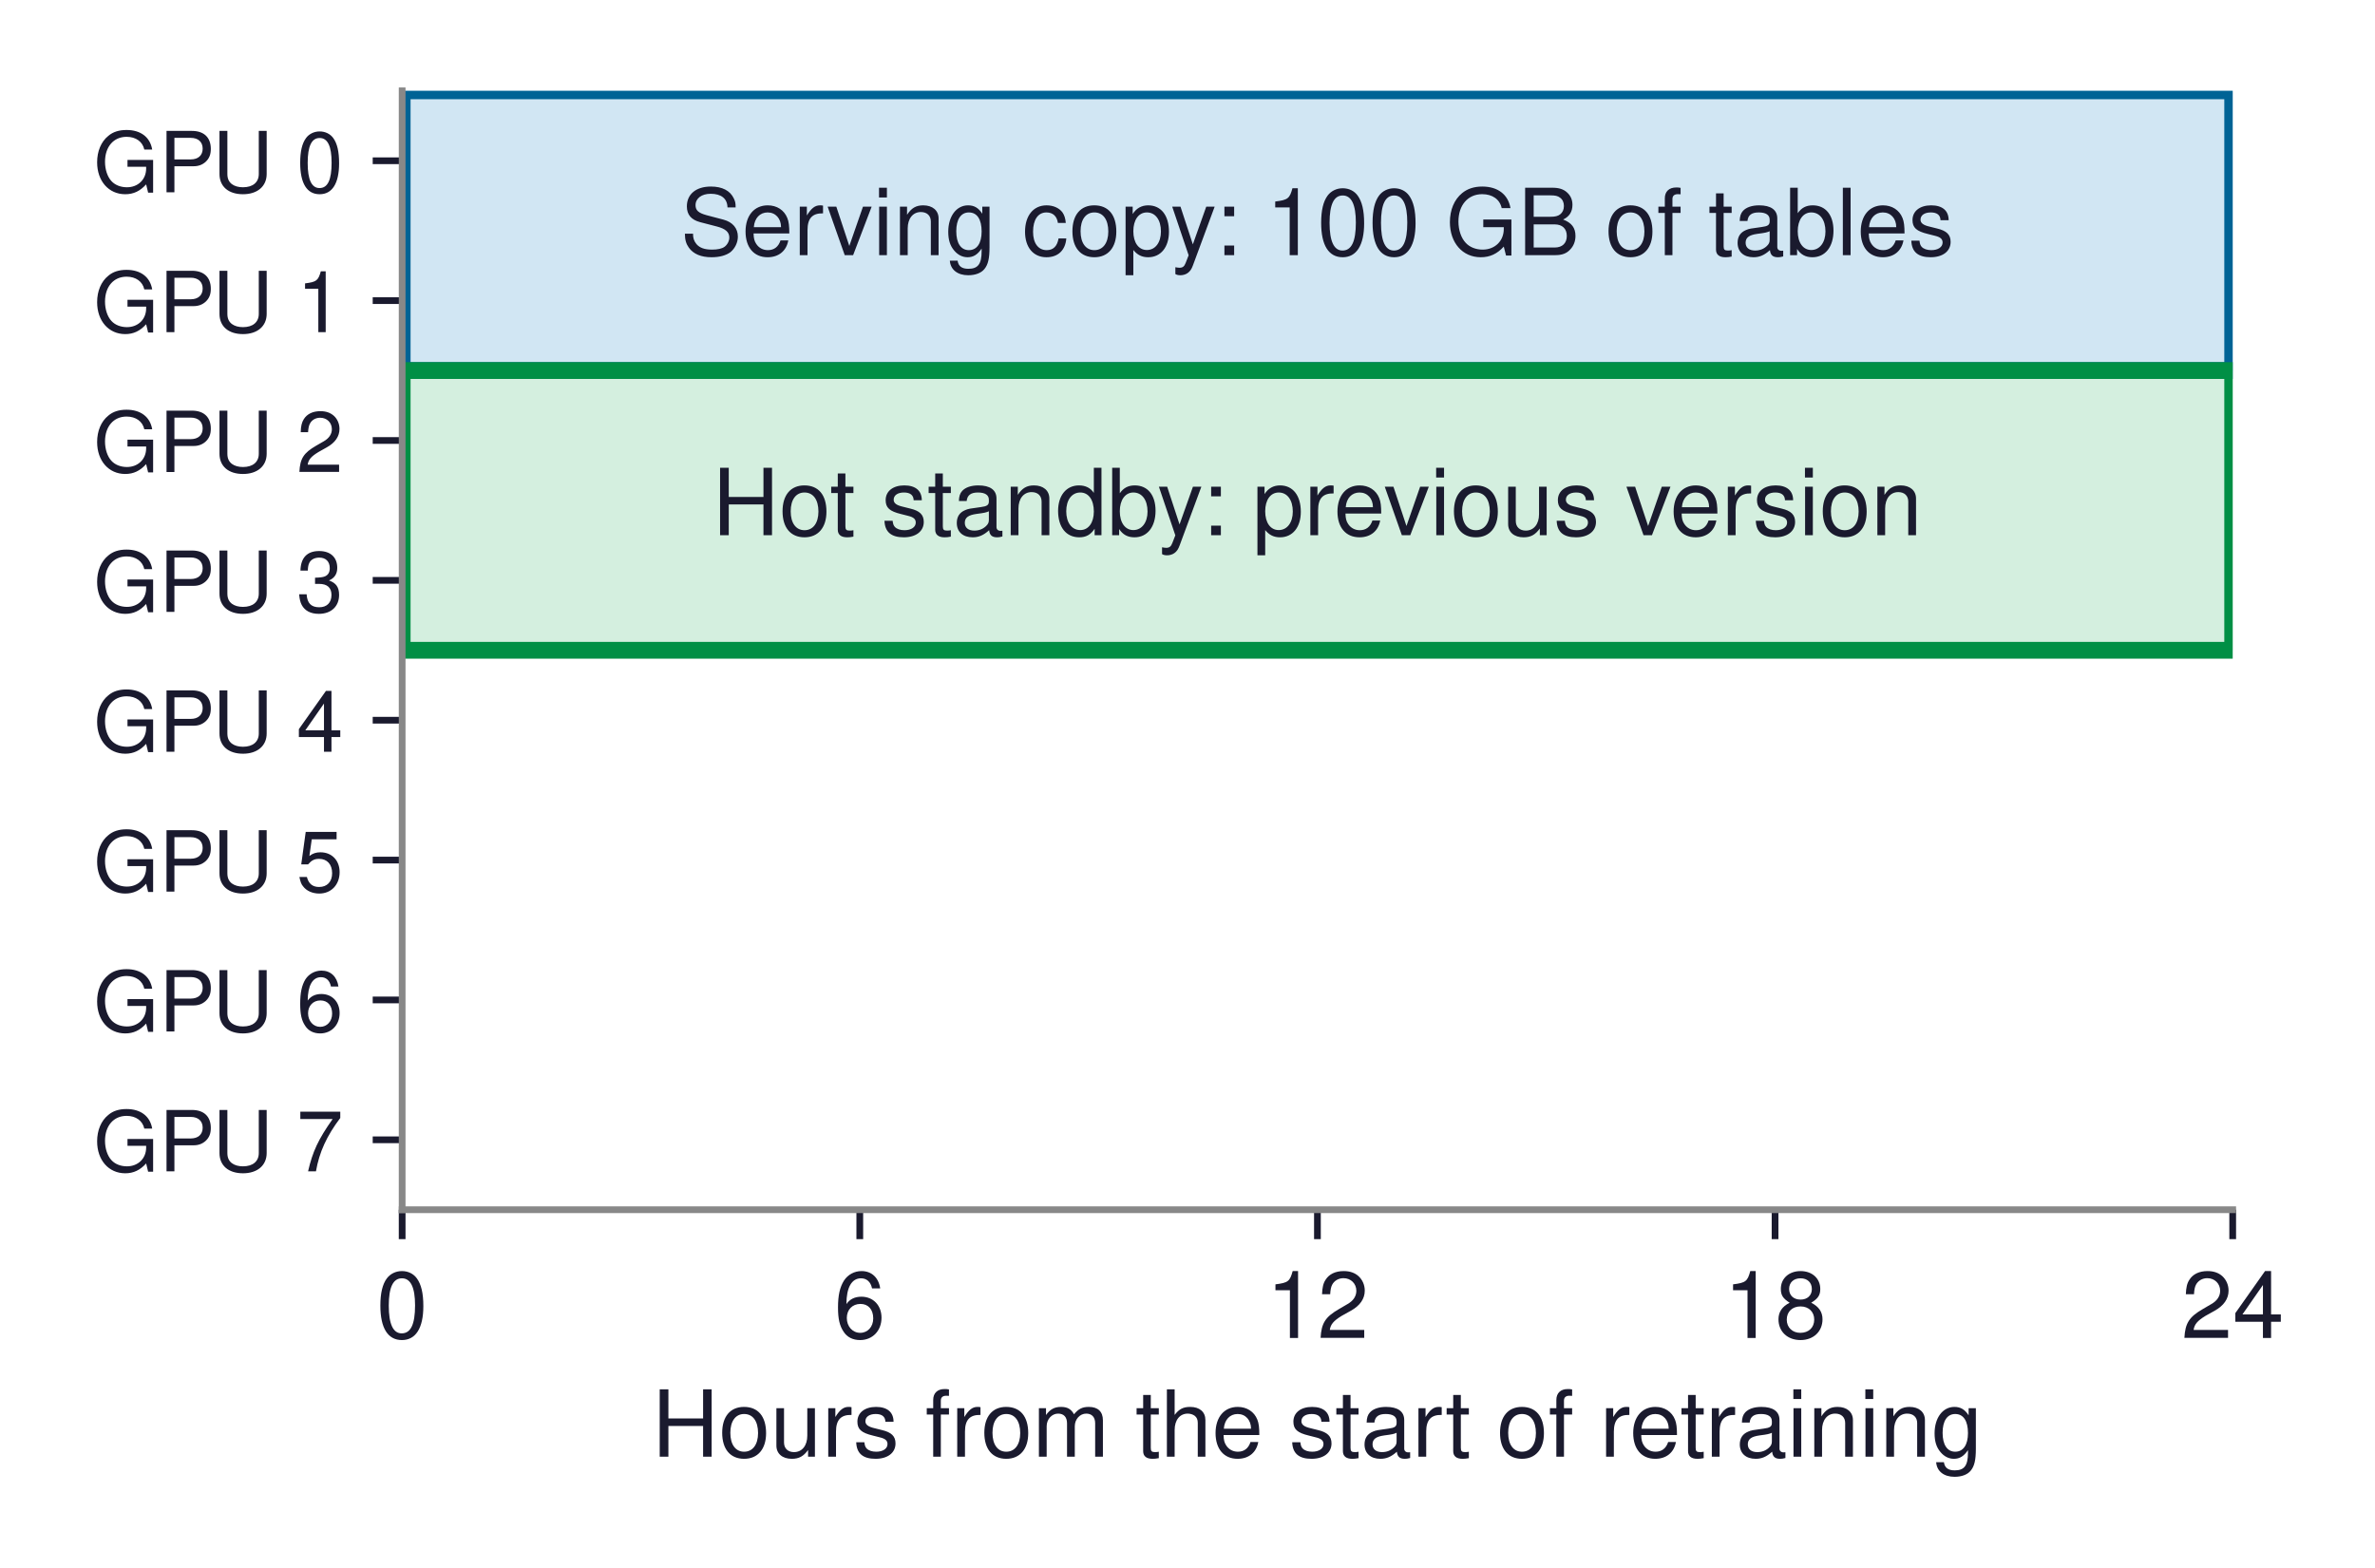
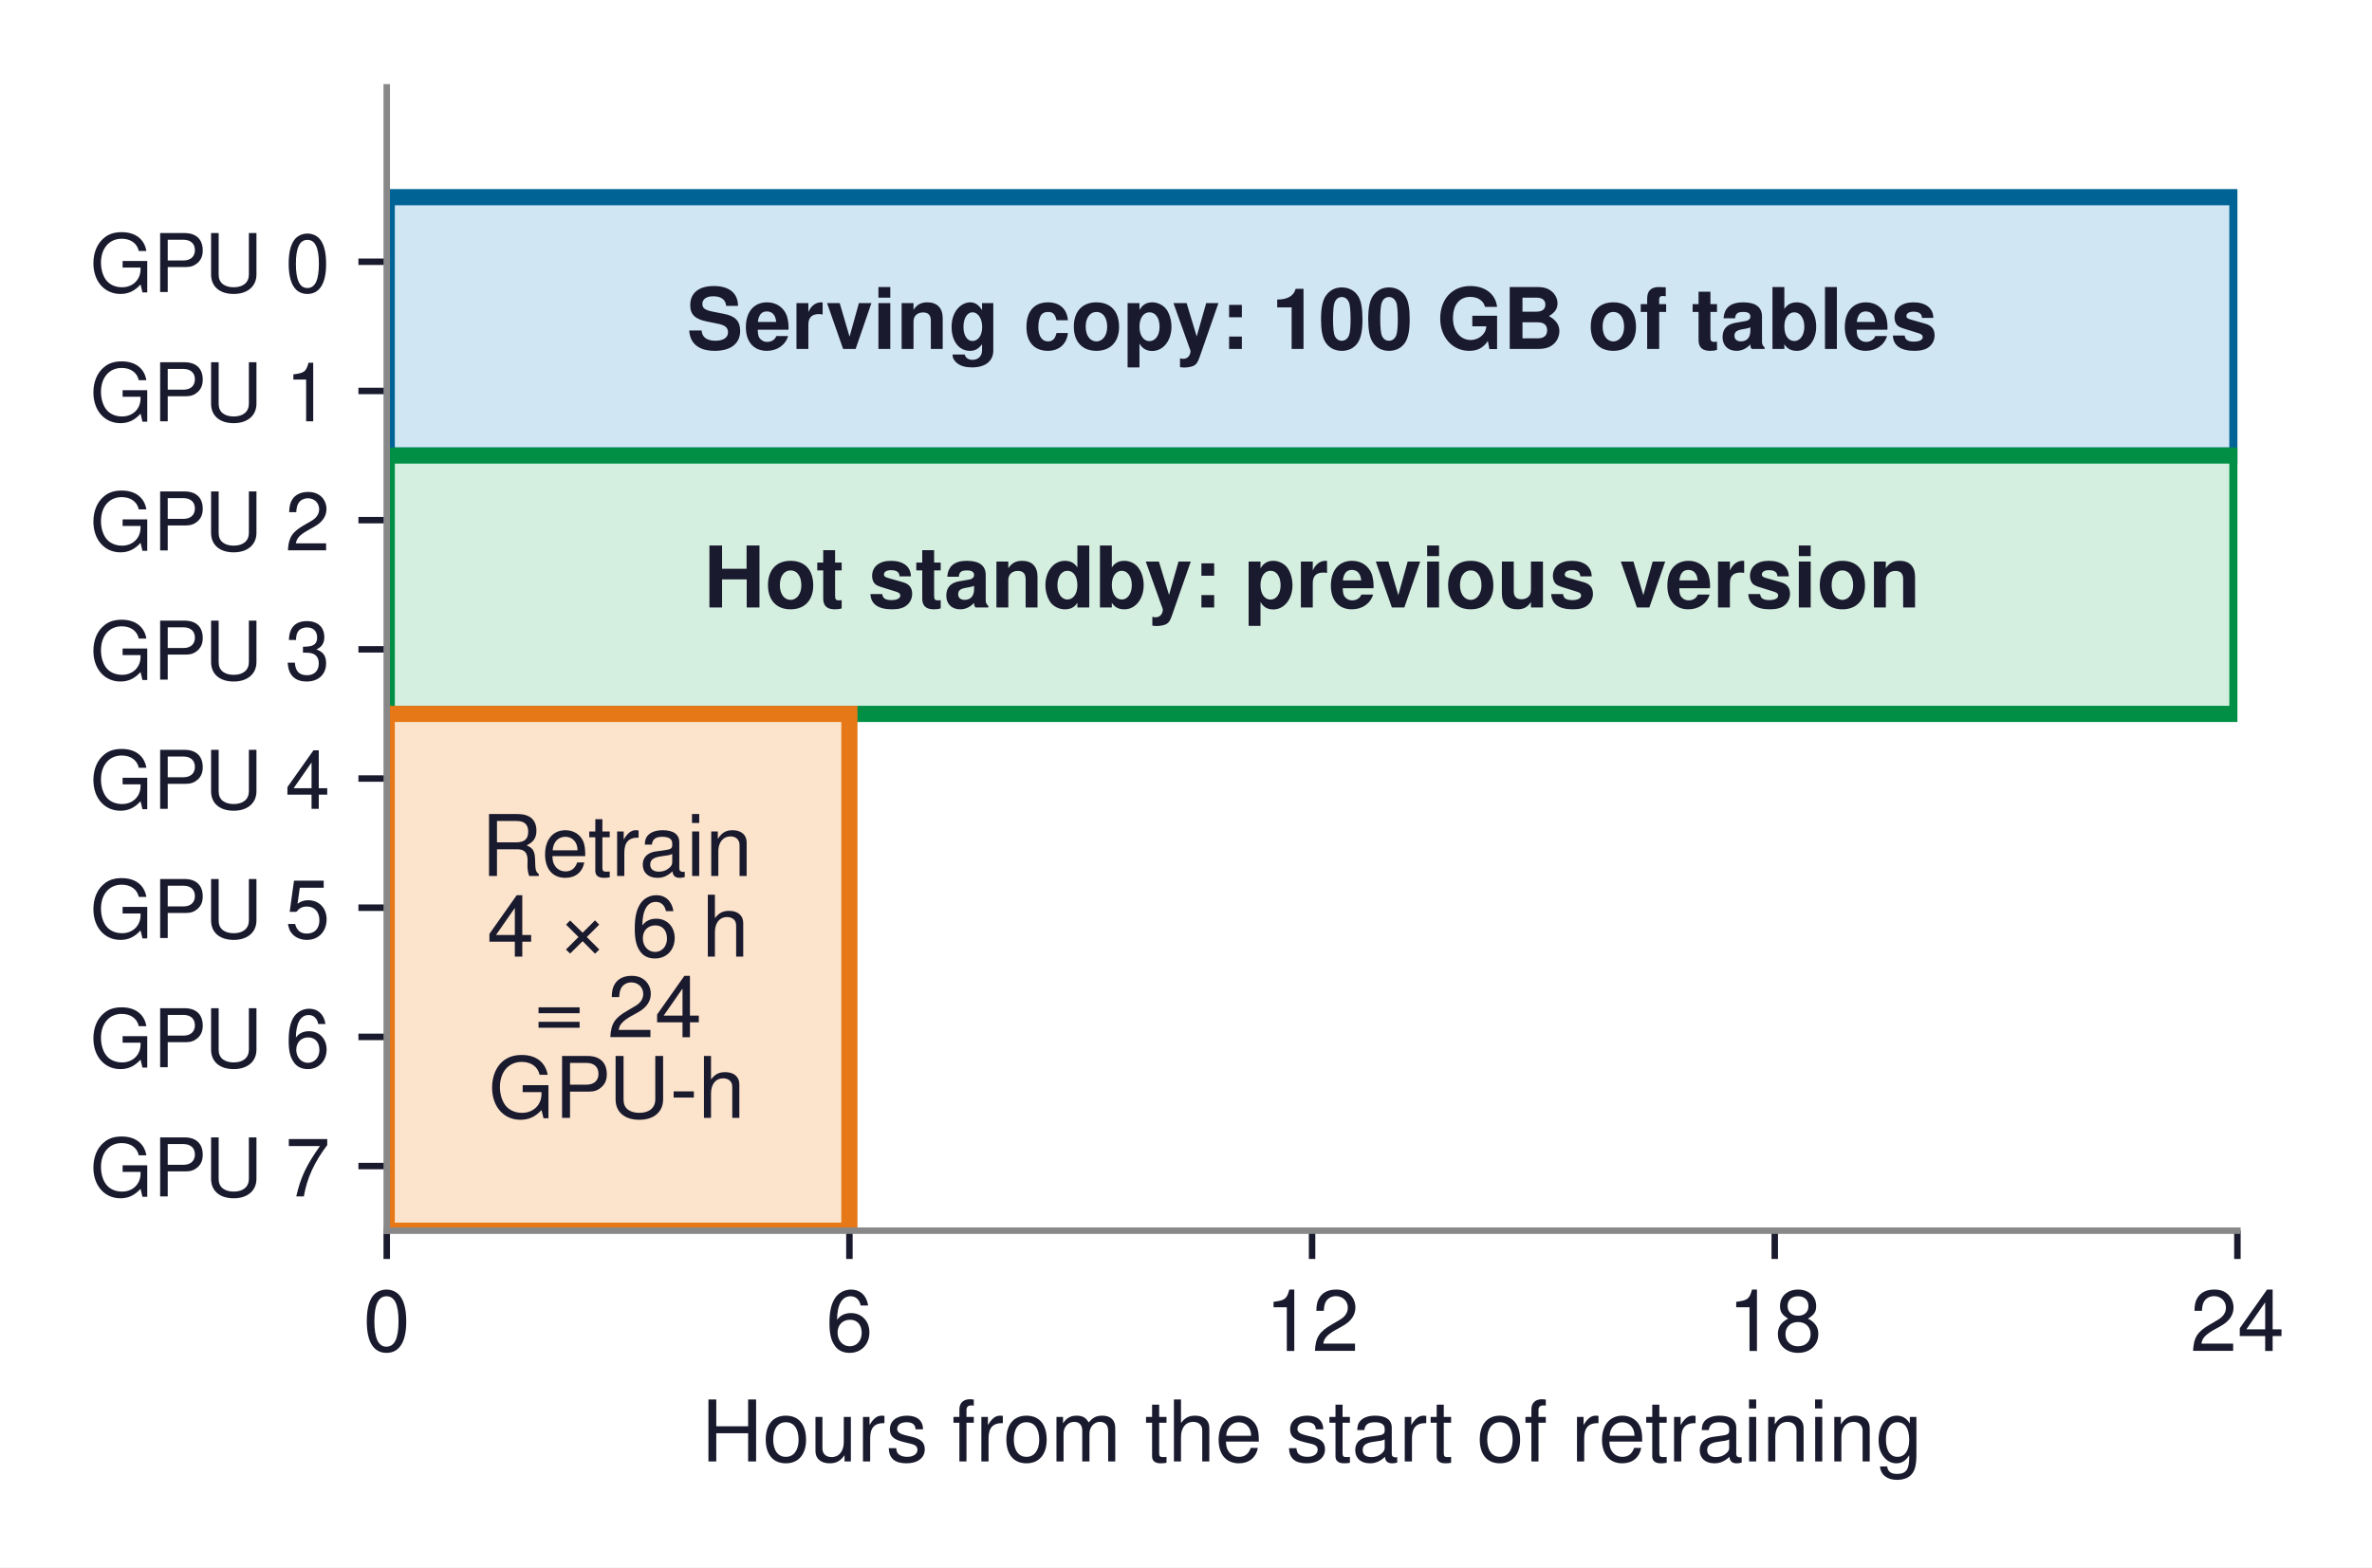
- <svg xmlns="http://www.w3.org/2000/svg" xmlns:xlink="http://www.w3.org/1999/xlink" width="282.346pt" height="186.459pt" viewBox="0 0 282.346 186.459" version="1.1">
+ <svg xmlns="http://www.w3.org/2000/svg" xmlns:xlink="http://www.w3.org/1999/xlink" width="293.228pt" height="193.829pt" viewBox="0 0 293.228 193.829" version="1.1">
  <defs>
    <style type="text/css">*{stroke-linejoin: round; stroke-linecap: butt}</style>
  </defs>
  <g id="figure_1">
    <g id="patch_1">
-       <path d="M 0 186.459  L 282.346 186.459  L 282.346 0  L 0 0  z " style="fill: #ffffff" />
+       <path d="M 0 193.829  L 293.228 193.829  L 293.228 -0  L 0 -0  z " style="fill: #ffffff" />
    </g>
    <g id="axes_1">
      <g id="patch_2">
-         <path d="M 47.809 143.856  L 265.429 143.856  L 265.429 10.8  L 47.809 10.8  z " style="fill: #ffffff" />
+         <path d="M 47.809 152.172  L 276.589 152.172  L 276.589 10.8  L 47.809 10.8  z " style="fill: #ffffff" />
      </g>
      <g id="patch_3">
-         <path d="M 47.809 44.064  L 265.429 44.064  L 265.429 10.8  L 47.809 10.8  z " clip-path="url(#p3486f4641e)" style="fill: #d1e6f3; stroke: #006395; stroke-width: 2; stroke-linejoin: miter" />
+         <path d="M 47.809 56.327  L 276.589 56.327  L 276.589 24.378  L 47.809 24.378  z " clip-path="url(#p34c08e0f98)" style="fill: #d1e6f3; stroke: #006395; stroke-width: 2; stroke-linejoin: miter" />
      </g>
      <g id="patch_4">
-         <path d="M 47.809 77.328  L 265.429 77.328  L 265.429 44.064  L 47.809 44.064  z " clip-path="url(#p3486f4641e)" style="fill: #d4efdf; stroke: #008f45; stroke-width: 2; stroke-linejoin: miter" />
+         <path d="M 47.809 88.275  L 276.589 88.275  L 276.589 56.327  L 47.809 56.327  z " clip-path="url(#p34c08e0f98)" style="fill: #d4efdf; stroke: #008f45; stroke-width: 2; stroke-linejoin: miter" />
      </g>
      <g id="patch_5">
-         <path d="M 47.809 143.856  L 102.214 143.856  L 102.214 77.328  L 47.809 77.328  L 47.809 143.856  z " clip-path="url(#p3486f4641e)" style="fill: none; opacity: 0" />
-       </g>
-       <g id="patch_6">
-         <path d="M 102.214 110.592  L 265.429 110.592  L 265.429 77.328  L 102.214 77.328  L 102.214 110.592  z " clip-path="url(#p3486f4641e)" style="fill: none; opacity: 0" />
-       </g>
-       <g id="patch_7">
-         <path d="M 102.214 143.523  L 265.429 143.523  L 265.429 110.925  L 102.214 110.925  L 102.214 143.523  z " clip-path="url(#p3486f4641e)" style="fill: none; opacity: 0" />
+         <path d="M 47.809 152.172  L 105.004 152.172  L 105.004 88.275  L 47.809 88.275  z " clip-path="url(#p34c08e0f98)" style="fill: #fce4cc; stroke: #e67817; stroke-width: 2; stroke-linejoin: miter" />
      </g>
      <g id="matplotlib.axis_1">
        <g id="xtick_1">
          <g id="line2d_1">
            <defs>
-               <path id="m48a4874b60" d="M 0 0  L 0 3.5  " style="stroke: #1a1a2e; stroke-width: 0.8" />
+               <path id="m482a5a3243" d="M 0 0  L 0 3.5  " style="stroke: #1a1a2e; stroke-width: 0.8" />
            </defs>
            <g>
-               <use xlink:href="#m48a4874b60" x="47.809" y="143.856" style="fill: #1a1a2e; stroke: #1a1a2e; stroke-width: 0.8" />
+               <use xlink:href="#m482a5a3243" x="47.809" y="152.172" style="fill: #1a1a2e; stroke: #1a1a2e; stroke-width: 0.8" />
            </g>
          </g>
          <g id="text_1">
-             <text style="font-size: 11px; font-family: 'Helvetica', 'Arial', 'DejaVu Sans', sans-serif; text-anchor: middle; fill: #1a1a2e" x="47.809" y="159.106" transform="rotate(-0 47.80938 159.106)">0</text>
+             <text style="font-size: 10.5px; font-family: 'Helvetica', 'Arial', 'DejaVu Sans', sans-serif; text-anchor: middle; fill: #1a1a2e" x="47.809" y="167.047" transform="rotate(-0 47.80938 167.047)">0</text>
          </g>
        </g>
        <g id="xtick_2">
          <g id="line2d_2">
            <g>
-               <use xlink:href="#m48a4874b60" x="102.214" y="143.856" style="fill: #1a1a2e; stroke: #1a1a2e; stroke-width: 0.8" />
+               <use xlink:href="#m482a5a3243" x="105.004" y="152.172" style="fill: #1a1a2e; stroke: #1a1a2e; stroke-width: 0.8" />
            </g>
          </g>
          <g id="text_2">
-             <text style="font-size: 11px; font-family: 'Helvetica', 'Arial', 'DejaVu Sans', sans-serif; text-anchor: middle; fill: #1a1a2e" x="102.214" y="159.106" transform="rotate(-0 102.2144 159.106)">6</text>
+             <text style="font-size: 10.5px; font-family: 'Helvetica', 'Arial', 'DejaVu Sans', sans-serif; text-anchor: middle; fill: #1a1a2e" x="105.004" y="167.047" transform="rotate(-0 105.0044 167.047)">6</text>
          </g>
        </g>
        <g id="xtick_3">
          <g id="line2d_3">
            <g>
-               <use xlink:href="#m48a4874b60" x="156.619" y="143.856" style="fill: #1a1a2e; stroke: #1a1a2e; stroke-width: 0.8" />
+               <use xlink:href="#m482a5a3243" x="162.199" y="152.172" style="fill: #1a1a2e; stroke: #1a1a2e; stroke-width: 0.8" />
            </g>
          </g>
          <g id="text_3">
-             <text style="font-size: 11px; font-family: 'Helvetica', 'Arial', 'DejaVu Sans', sans-serif; text-anchor: middle; fill: #1a1a2e" x="156.619" y="159.106" transform="rotate(-0 156.6194 159.106)">12</text>
+             <text style="font-size: 10.5px; font-family: 'Helvetica', 'Arial', 'DejaVu Sans', sans-serif; text-anchor: middle; fill: #1a1a2e" x="162.199" y="167.047" transform="rotate(-0 162.1994 167.047)">12</text>
          </g>
        </g>
        <g id="xtick_4">
          <g id="line2d_4">
            <g>
-               <use xlink:href="#m48a4874b60" x="211.024" y="143.856" style="fill: #1a1a2e; stroke: #1a1a2e; stroke-width: 0.8" />
+               <use xlink:href="#m482a5a3243" x="219.394" y="152.172" style="fill: #1a1a2e; stroke: #1a1a2e; stroke-width: 0.8" />
            </g>
          </g>
          <g id="text_4">
-             <text style="font-size: 11px; font-family: 'Helvetica', 'Arial', 'DejaVu Sans', sans-serif; text-anchor: middle; fill: #1a1a2e" x="211.024" y="159.106" transform="rotate(-0 211.0244 159.106)">18</text>
+             <text style="font-size: 10.5px; font-family: 'Helvetica', 'Arial', 'DejaVu Sans', sans-serif; text-anchor: middle; fill: #1a1a2e" x="219.394" y="167.047" transform="rotate(-0 219.3944 167.047)">18</text>
          </g>
        </g>
        <g id="xtick_5">
          <g id="line2d_5">
            <g>
-               <use xlink:href="#m48a4874b60" x="265.429" y="143.856" style="fill: #1a1a2e; stroke: #1a1a2e; stroke-width: 0.8" />
+               <use xlink:href="#m482a5a3243" x="276.589" y="152.172" style="fill: #1a1a2e; stroke: #1a1a2e; stroke-width: 0.8" />
            </g>
          </g>
          <g id="text_5">
-             <text style="font-size: 11px; font-family: 'Helvetica', 'Arial', 'DejaVu Sans', sans-serif; text-anchor: middle; fill: #1a1a2e" x="265.429" y="159.106" transform="rotate(-0 265.4294 159.106)">24</text>
+             <text style="font-size: 10.5px; font-family: 'Helvetica', 'Arial', 'DejaVu Sans', sans-serif; text-anchor: middle; fill: #1a1a2e" x="276.589" y="167.047" transform="rotate(-0 276.5894 167.047)">24</text>
          </g>
        </g>
        <g id="text_6">
-           <text style="font-size: 11px; font-family: 'Helvetica', 'Arial', 'DejaVu Sans', sans-serif; text-anchor: middle; fill: #1a1a2e" x="156.619" y="173.225" transform="rotate(-0 156.6194 173.2251)">Hours from the start of retraining</text>
+           <text style="font-size: 10.5px; font-family: 'Helvetica', 'Arial', 'DejaVu Sans', sans-serif; text-anchor: middle; fill: #1a1a2e" x="162.199" y="180.706" transform="rotate(-0 162.1994 180.7062)">Hours from the start of retraining</text>
        </g>
      </g>
      <g id="matplotlib.axis_2">
        <g id="ytick_1">
          <g id="line2d_6">
            <defs>
-               <path id="mb7927049ee" d="M 0 0  L -3.5 0  " style="stroke: #1a1a2e; stroke-width: 0.8" />
+               <path id="mc8236ed1c8" d="M 0 0  L -3.5 0  " style="stroke: #1a1a2e; stroke-width: 0.8" />
            </defs>
            <g>
-               <use xlink:href="#mb7927049ee" x="47.809" y="19.116" style="fill: #1a1a2e; stroke: #1a1a2e; stroke-width: 0.8" />
+               <use xlink:href="#mc8236ed1c8" x="47.809" y="32.365" style="fill: #1a1a2e; stroke: #1a1a2e; stroke-width: 0.8" />
            </g>
          </g>
          <g id="text_7">
-             <text style="font-size: 10px; font-family: 'Helvetica', 'Arial', 'DejaVu Sans', sans-serif; text-anchor: end; fill: #1a1a2e" x="40.809" y="22.866" transform="rotate(-0 40.80938 22.866)">GPU 0</text>
+             <text style="font-size: 10px; font-family: 'Helvetica', 'Arial', 'DejaVu Sans', sans-serif; text-anchor: end; fill: #1a1a2e" x="40.809" y="36.115" transform="rotate(-0 40.80938 36.11522)">GPU 0</text>
          </g>
        </g>
        <g id="ytick_2">
          <g id="line2d_7">
            <g>
-               <use xlink:href="#mb7927049ee" x="47.809" y="35.748" style="fill: #1a1a2e; stroke: #1a1a2e; stroke-width: 0.8" />
+               <use xlink:href="#mc8236ed1c8" x="47.809" y="48.339" style="fill: #1a1a2e; stroke: #1a1a2e; stroke-width: 0.8" />
            </g>
          </g>
          <g id="text_8">
-             <text style="font-size: 10px; font-family: 'Helvetica', 'Arial', 'DejaVu Sans', sans-serif; text-anchor: end; fill: #1a1a2e" x="40.809" y="39.498" transform="rotate(-0 40.80938 39.498)">GPU 1</text>
+             <text style="font-size: 10px; font-family: 'Helvetica', 'Arial', 'DejaVu Sans', sans-serif; text-anchor: end; fill: #1a1a2e" x="40.809" y="52.089" transform="rotate(-0 40.80938 52.08946)">GPU 1</text>
          </g>
        </g>
        <g id="ytick_3">
          <g id="line2d_8">
            <g>
-               <use xlink:href="#mb7927049ee" x="47.809" y="52.38" style="fill: #1a1a2e; stroke: #1a1a2e; stroke-width: 0.8" />
+               <use xlink:href="#mc8236ed1c8" x="47.809" y="64.314" style="fill: #1a1a2e; stroke: #1a1a2e; stroke-width: 0.8" />
            </g>
          </g>
          <g id="text_9">
-             <text style="font-size: 10px; font-family: 'Helvetica', 'Arial', 'DejaVu Sans', sans-serif; text-anchor: end; fill: #1a1a2e" x="40.809" y="56.13" transform="rotate(-0 40.80938 56.13)">GPU 2</text>
+             <text style="font-size: 10px; font-family: 'Helvetica', 'Arial', 'DejaVu Sans', sans-serif; text-anchor: end; fill: #1a1a2e" x="40.809" y="68.064" transform="rotate(-0 40.80938 68.06369)">GPU 2</text>
          </g>
        </g>
        <g id="ytick_4">
          <g id="line2d_9">
            <g>
-               <use xlink:href="#mb7927049ee" x="47.809" y="69.012" style="fill: #1a1a2e; stroke: #1a1a2e; stroke-width: 0.8" />
+               <use xlink:href="#mc8236ed1c8" x="47.809" y="80.288" style="fill: #1a1a2e; stroke: #1a1a2e; stroke-width: 0.8" />
            </g>
          </g>
          <g id="text_10">
-             <text style="font-size: 10px; font-family: 'Helvetica', 'Arial', 'DejaVu Sans', sans-serif; text-anchor: end; fill: #1a1a2e" x="40.809" y="72.762" transform="rotate(-0 40.80938 72.762)">GPU 3</text>
+             <text style="font-size: 10px; font-family: 'Helvetica', 'Arial', 'DejaVu Sans', sans-serif; text-anchor: end; fill: #1a1a2e" x="40.809" y="84.038" transform="rotate(-0 40.80938 84.03793)">GPU 3</text>
          </g>
        </g>
        <g id="ytick_5">
          <g id="line2d_10">
            <g>
-               <use xlink:href="#mb7927049ee" x="47.809" y="85.644" style="fill: #1a1a2e; stroke: #1a1a2e; stroke-width: 0.8" />
+               <use xlink:href="#mc8236ed1c8" x="47.809" y="96.262" style="fill: #1a1a2e; stroke: #1a1a2e; stroke-width: 0.8" />
            </g>
          </g>
          <g id="text_11">
-             <text style="font-size: 10px; font-family: 'Helvetica', 'Arial', 'DejaVu Sans', sans-serif; text-anchor: end; fill: #1a1a2e" x="40.809" y="89.394" transform="rotate(-0 40.80938 89.394)">GPU 4</text>
+             <text style="font-size: 10px; font-family: 'Helvetica', 'Arial', 'DejaVu Sans', sans-serif; text-anchor: end; fill: #1a1a2e" x="40.809" y="100.012" transform="rotate(-0 40.80938 100.0122)">GPU 4</text>
          </g>
        </g>
        <g id="ytick_6">
          <g id="line2d_11">
            <g>
-               <use xlink:href="#mb7927049ee" x="47.809" y="102.276" style="fill: #1a1a2e; stroke: #1a1a2e; stroke-width: 0.8" />
+               <use xlink:href="#mc8236ed1c8" x="47.809" y="112.236" style="fill: #1a1a2e; stroke: #1a1a2e; stroke-width: 0.8" />
            </g>
          </g>
          <g id="text_12">
-             <text style="font-size: 10px; font-family: 'Helvetica', 'Arial', 'DejaVu Sans', sans-serif; text-anchor: end; fill: #1a1a2e" x="40.809" y="106.026" transform="rotate(-0 40.80938 106.026)">GPU 5</text>
+             <text style="font-size: 10px; font-family: 'Helvetica', 'Arial', 'DejaVu Sans', sans-serif; text-anchor: end; fill: #1a1a2e" x="40.809" y="115.986" transform="rotate(-0 40.80938 115.9864)">GPU 5</text>
          </g>
        </g>
        <g id="ytick_7">
          <g id="line2d_12">
            <g>
-               <use xlink:href="#mb7927049ee" x="47.809" y="118.908" style="fill: #1a1a2e; stroke: #1a1a2e; stroke-width: 0.8" />
+               <use xlink:href="#mc8236ed1c8" x="47.809" y="128.211" style="fill: #1a1a2e; stroke: #1a1a2e; stroke-width: 0.8" />
            </g>
          </g>
          <g id="text_13">
-             <text style="font-size: 10px; font-family: 'Helvetica', 'Arial', 'DejaVu Sans', sans-serif; text-anchor: end; fill: #1a1a2e" x="40.809" y="122.658" transform="rotate(-0 40.80938 122.658)">GPU 6</text>
+             <text style="font-size: 10px; font-family: 'Helvetica', 'Arial', 'DejaVu Sans', sans-serif; text-anchor: end; fill: #1a1a2e" x="40.809" y="131.961" transform="rotate(-0 40.80938 131.9606)">GPU 6</text>
          </g>
        </g>
        <g id="ytick_8">
          <g id="line2d_13">
            <g>
-               <use xlink:href="#mb7927049ee" x="47.809" y="135.54" style="fill: #1a1a2e; stroke: #1a1a2e; stroke-width: 0.8" />
+               <use xlink:href="#mc8236ed1c8" x="47.809" y="144.185" style="fill: #1a1a2e; stroke: #1a1a2e; stroke-width: 0.8" />
            </g>
          </g>
          <g id="text_14">
-             <text style="font-size: 10px; font-family: 'Helvetica', 'Arial', 'DejaVu Sans', sans-serif; text-anchor: end; fill: #1a1a2e" x="40.809" y="139.29" transform="rotate(-0 40.80938 139.29)">GPU 7</text>
+             <text style="font-size: 10px; font-family: 'Helvetica', 'Arial', 'DejaVu Sans', sans-serif; text-anchor: end; fill: #1a1a2e" x="40.809" y="147.935" transform="rotate(-0 40.80938 147.9349)">GPU 7</text>
          </g>
        </g>
      </g>
-       <g id="patch_8">
-         <path d="M 47.809 143.856  L 47.809 10.8  " style="fill: none; stroke: #888888; stroke-width: 0.8; stroke-linejoin: miter; stroke-linecap: square" />
+       <g id="patch_6">
+         <path d="M 47.809 152.172  L 47.809 10.8  " style="fill: none; stroke: #888888; stroke-width: 0.8; stroke-linejoin: miter; stroke-linecap: square" />
      </g>
-       <g id="patch_9">
-         <path d="M 47.809 143.856  L 265.429 143.856  " style="fill: none; stroke: #888888; stroke-width: 0.8; stroke-linejoin: miter; stroke-linecap: square" />
+       <g id="patch_7">
+         <path d="M 47.809 152.172  L 276.589 152.172  " style="fill: none; stroke: #888888; stroke-width: 0.8; stroke-linejoin: miter; stroke-linecap: square" />
      </g>
      <g id="text_15">
-         <text style="font-size: 11px; font-family: 'Helvetica', 'Arial', 'DejaVu Sans', sans-serif; text-anchor: middle; fill: #1a1a2e" x="156.619" y="30.34" transform="rotate(-0 156.6194 30.34013)">Serving copy: 100 GB of tables</text>
+         <text style="font-weight: 700; font-size: 10.5px; font-family: 'Helvetica', 'Arial', 'DejaVu Sans', sans-serif; text-anchor: middle; fill: #1a1a2e" x="162.199" y="43.146" transform="rotate(-0 162.1994 43.14632)">Serving copy: 100 GB of tables</text>
      </g>
      <g id="text_16">
-         <text style="font-size: 11px; font-family: 'Helvetica', 'Arial', 'DejaVu Sans', sans-serif; text-anchor: middle; fill: #1a1a2e" x="156.619" y="63.642" transform="rotate(-0 156.6194 63.64194)">Hot standby: previous version</text>
+         <text style="font-weight: 700; font-size: 10.5px; font-family: 'Helvetica', 'Arial', 'DejaVu Sans', sans-serif; text-anchor: middle; fill: #1a1a2e" x="162.199" y="75.108" transform="rotate(-0 162.1994 75.10792)">Hot standby: previous version</text>
      </g>
      <g id="text_17">
-         <text style="font-size: 11px; font-family: 'Helvetica', 'Arial', 'DejaVu Sans', sans-serif; fill: #1a1a2e; opacity: 0" transform="translate(57.28297 98.11226)">Retrain</text>
-         <text style="font-size: 11px; font-family: 'Helvetica', 'Arial', 'DejaVu Sans', sans-serif; fill: #1a1a2e; opacity: 0" transform="translate(58.04008 108.559)">4 × 6 h</text>
-         <text style="font-size: 11px; font-family: 'Helvetica', 'Arial', 'DejaVu Sans', sans-serif; fill: #1a1a2e; opacity: 0" transform="translate(64.15453 119.0058)">= 24</text>
-         <text style="font-size: 11px; font-family: 'Helvetica', 'Arial', 'DejaVu Sans', sans-serif; fill: #1a1a2e; opacity: 0" transform="translate(58.20336 129.4526)">GPU-h</text>
-       </g>
-       <g id="text_18">
-         <text style="font-size: 11px; font-family: 'Helvetica', 'Arial', 'DejaVu Sans', sans-serif; text-anchor: middle; fill: #1a1a2e; opacity: 0" x="183.822" y="96.906" transform="rotate(-0 183.8219 96.90594)">Canary: new candidate</text>
-       </g>
-       <g id="text_19">
-         <text style="font-size: 11px; font-family: 'Helvetica', 'Arial', 'DejaVu Sans', sans-serif; text-anchor: middle; fill: #666666; opacity: 0" x="183.822" y="130.17" transform="rotate(-0 183.8219 130.1699)">Free: one more copy</text>
+         <text style="font-size: 10.5px; font-family: 'Helvetica', 'Arial', 'DejaVu Sans', sans-serif; fill: #1a1a2e" transform="translate(59.48383 108.311)">Retrain</text>
+         <text style="font-size: 10.5px; font-family: 'Helvetica', 'Arial', 'DejaVu Sans', sans-serif; fill: #1a1a2e" transform="translate(60.20652 118.283)">4 × 6 h</text>
+         <text style="font-size: 10.5px; font-family: 'Helvetica', 'Arial', 'DejaVu Sans', sans-serif; fill: #1a1a2e" transform="translate(66.04305 128.2549)">= 24</text>
+         <text style="font-size: 10.5px; font-family: 'Helvetica', 'Arial', 'DejaVu Sans', sans-serif; fill: #1a1a2e" transform="translate(60.36238 138.2268)">GPU-h</text>
      </g>
    </g>
  </g>
  <defs>
-     <clipPath id="p3486f4641e">
-       <rect x="47.809" y="10.8" width="217.62" height="133.056" />
+     <clipPath id="p34c08e0f98">
+       <rect x="47.809" y="10.8" width="228.78" height="141.372" />
    </clipPath>
  </defs>
</svg>
